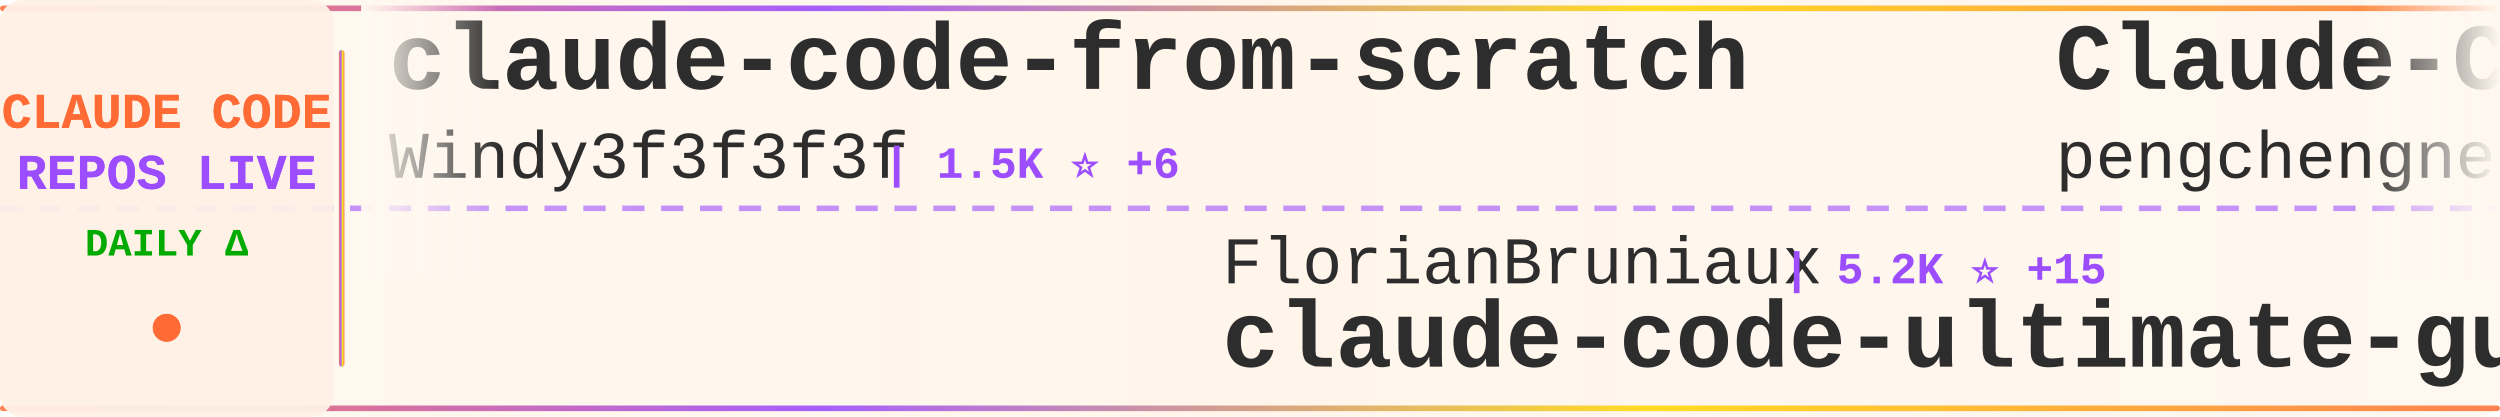
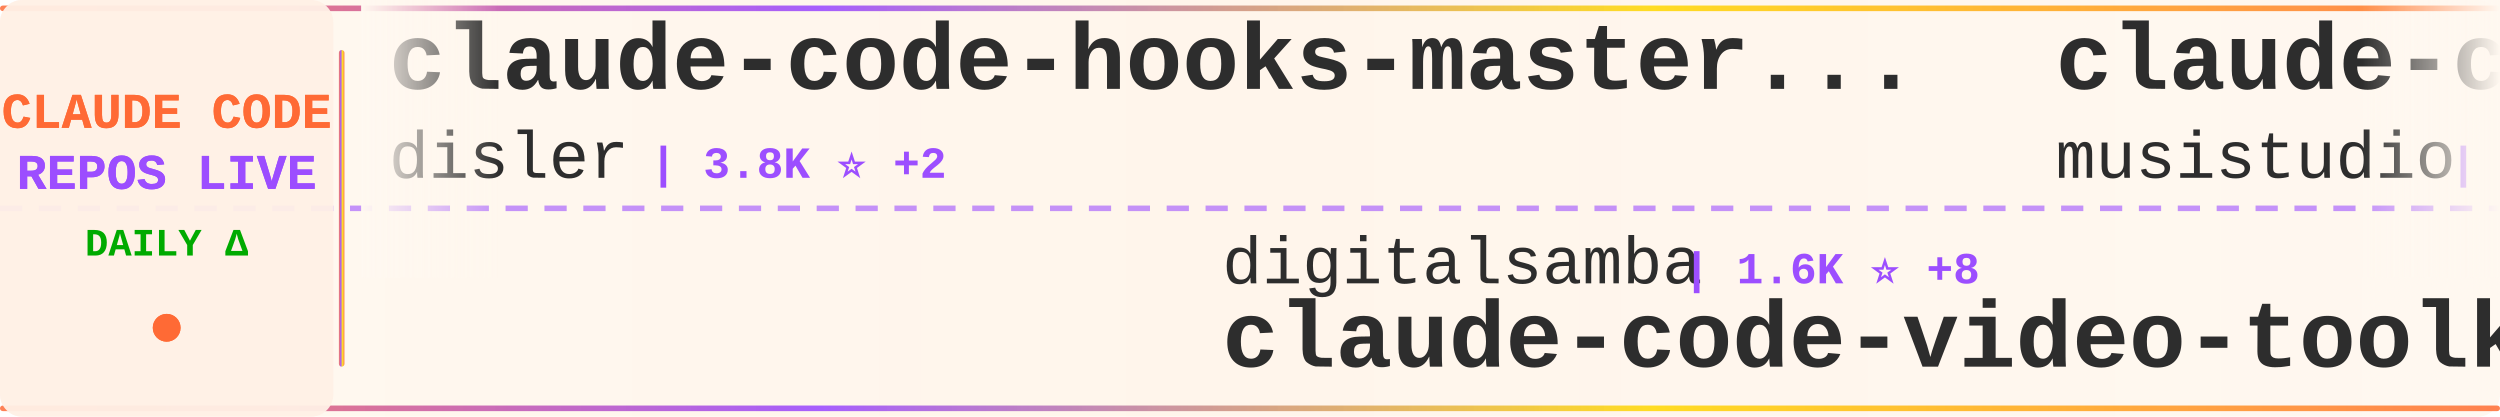
<svg xmlns="http://www.w3.org/2000/svg" width="900" height="150">
  <defs>
    <linearGradient id="tickerBg" x1="0%" y1="0%" x2="100%" y2="0%">
      <stop offset="0%" style="stop-color:#fff8f0;stop-opacity:0.98" />
      <stop offset="50%" style="stop-color:#fff5eb;stop-opacity:1" />
      <stop offset="100%" style="stop-color:#fff8f0;stop-opacity:0.98" />
    </linearGradient>
    <linearGradient id="borderGrad" x1="0%" y1="0%" x2="100%" y2="0%">
      <stop offset="0%" style="stop-color:#FF6B35;stop-opacity:0.85">
        <animate attributeName="stop-opacity" values="0.85;1;0.85" dur="2s" repeatCount="indefinite" />
      </stop>
      <stop offset="33%" style="stop-color:#9C4EFF;stop-opacity:0.9">
        <animate attributeName="stop-opacity" values="0.9;1;0.9" dur="2.2s" repeatCount="indefinite" />
      </stop>
      <stop offset="66%" style="stop-color:#FFD700;stop-opacity:0.85">
        <animate attributeName="stop-opacity" values="0.85;1;0.85" dur="1.8s" repeatCount="indefinite" />
      </stop>
      <stop offset="100%" style="stop-color:#FF6B35;stop-opacity:0.85">
        <animate attributeName="stop-opacity" values="0.85;1;0.85" dur="2s" repeatCount="indefinite" />
      </stop>
    </linearGradient>
    <filter id="textGlow">
      <feGaussianBlur stdDeviation="0.15" result="coloredBlur" />
      <feMerge>
        <feMergeNode in="coloredBlur" />
        <feMergeNode in="SourceGraphic" />
      </feMerge>
    </filter>
    <filter id="metricGlow">
      <feGaussianBlur stdDeviation="0.2" result="coloredBlur" />
      <feMerge>
        <feMergeNode in="coloredBlur" />
        <feMergeNode in="SourceGraphic" />
      </feMerge>
    </filter>
    <linearGradient id="leftFade" x1="0%" y1="0%" x2="100%" y2="0%">
      <stop offset="0%" style="stop-color:#fff8f0;stop-opacity:1" />
      <stop offset="100%" style="stop-color:#fff8f0;stop-opacity:0" />
    </linearGradient>
    <linearGradient id="rightFade" x1="0%" y1="0%" x2="100%" y2="0%">
      <stop offset="0%" style="stop-color:#fff8f0;stop-opacity:0" />
      <stop offset="100%" style="stop-color:#fff8f0;stop-opacity:1" />
    </linearGradient>
  </defs>
  <rect width="900" height="150" fill="url(#tickerBg)" rx="8" />
  <rect x="0" y="2" width="900" height="2" fill="url(#borderGrad)" rx="1" />
  <rect x="0" y="146" width="900" height="2" fill="url(#borderGrad)" rx="1" />
  <line x1="0" y1="75" x2="900" y2="75" stroke="#9C4EFF" stroke-width="2" stroke-dasharray="8 6" opacity="0.6" />
  <rect x="0" y="0" width="120" height="150" fill="#fff0e6" opacity="0.95" rx="8" />
  <text x="60" y="46" font-family="'Courier New', monospace" font-size="18" font-weight="bold" fill="#FF6B35" text-anchor="middle" filter="url(#textGlow)">
    CLAUDE CODE
  </text>
  <text x="60" y="68" font-family="'Courier New', monospace" font-size="18" font-weight="bold" fill="#9C4EFF" text-anchor="middle" filter="url(#textGlow)">
    REPOS LIVE
  </text>
  <text x="60" y="92" font-family="'Courier New', monospace" font-size="14" font-weight="bold" fill="#00aa00" text-anchor="middle">
    DAILY Δ
  </text>
  <circle cx="60" cy="118" r="5" fill="#FF6B35" filter="url(#metricGlow)">
    <animate attributeName="r" values="4;6;4" dur="1.5s" repeatCount="indefinite" />
    <animate attributeName="opacity" values="0.6;1;0.6" dur="1.5s" repeatCount="indefinite" />
  </circle>
  <rect x="122" y="18" width="2" height="114" fill="url(#borderGrad)" rx="1" />
  <clipPath id="tickerClip">
    <rect x="130" y="0" width="770" height="150" />
  </clipPath>
  <g clip-path="url(#tickerClip)">
    <g id="tickerItems">
      <animateTransform attributeName="transform" attributeType="XML" type="translate" from="0 0" to="-3000 0" dur="54s" repeatCount="indefinite" />
      <g transform="translate(0, 0)">
-         <text x="140" y="32" font-family="'Courier New', monospace" font-size="34" font-weight="bold" fill="#2d2d2d">claude-code-from-scratch</text>
-         <text x="140" y="64" font-family="'Courier New', monospace" font-size="24" font-weight="normal" fill="#2d2d2d" opacity="1.0">Windy3f3f3f3f</text>
-         <text x="318" y="64" font-family="'Courier New', monospace" font-size="16" font-weight="bold" fill="#9C4EFF"> | 1.5K ⭐ +6</text>
+         <text x="140" y="32" font-family="'Courier New', monospace" font-size="34" font-weight="bold" fill="#2d2d2d">claude-code-hooks-master...</text>
+         <text x="140" y="64" font-family="'Courier New', monospace" font-size="24" font-weight="normal" fill="#2d2d2d" opacity="1.0">disler</text>
+         <text x="234" y="64" font-family="'Courier New', monospace" font-size="16" font-weight="bold" fill="#9C4EFF"> | 3.8K ⭐ +2</text>
      </g>
      <g transform="translate(300, 0)">
-         <text x="140" y="102" font-family="'Courier New', monospace" font-size="24" font-weight="normal" fill="#2d2d2d" opacity="1.0">FlorianBruniaux</text>
-         <text x="342" y="102" font-family="'Courier New', monospace" font-size="16" font-weight="bold" fill="#9C4EFF"> | 5.2K ⭐ +15</text>
-         <text x="140" y="132" font-family="'Courier New', monospace" font-size="34" font-weight="bold" fill="#2d2d2d">claude-code-ultimate-gui...</text>
+         <text x="140" y="102" font-family="'Courier New', monospace" font-size="24" font-weight="normal" fill="#2d2d2d" opacity="1.0">digitalsamba</text>
+         <text x="306" y="102" font-family="'Courier New', monospace" font-size="16" font-weight="bold" fill="#9C4EFF"> | 1.6K ⭐ +8</text>
+         <text x="140" y="132" font-family="'Courier New', monospace" font-size="34" font-weight="bold" fill="#2d2d2d">claude-code-video-toolki...</text>
      </g>
      <g transform="translate(600, 0)">
-         <text x="140" y="32" font-family="'Courier New', monospace" font-size="34" font-weight="bold" fill="#2d2d2d">Claude-Code</text>
-         <text x="140" y="64" font-family="'Courier New', monospace" font-size="24" font-weight="normal" fill="#2d2d2d" opacity="1.0">pengchengneo</text>
-         <text x="306" y="64" font-family="'Courier New', monospace" font-size="16" font-weight="bold" fill="#9C4EFF"> | 1.6K ⭐ +3</text>
+         <text x="140" y="32" font-family="'Courier New', monospace" font-size="34" font-weight="bold" fill="#2d2d2d">claude-code-router</text>
+         <text x="140" y="64" font-family="'Courier New', monospace" font-size="24" font-weight="normal" fill="#2d2d2d" opacity="1.0">musistudio</text>
+         <text x="282" y="64" font-family="'Courier New', monospace" font-size="16" font-weight="bold" fill="#9C4EFF"> | 35.3K ⭐ +35</text>
      </g>
      <g transform="translate(900, 0)">
-         <text x="140" y="102" font-family="'Courier New', monospace" font-size="24" font-weight="normal" fill="#2d2d2d" opacity="1.0">huangserva</text>
-         <text x="282" y="102" font-family="'Courier New', monospace" font-size="16" font-weight="bold" fill="#9C4EFF"> | 609 ⭐</text>
-         <text x="140" y="132" font-family="'Courier New', monospace" font-size="34" font-weight="bold" fill="#2d2d2d">claude-code-cli</text>
+         <text x="140" y="102" font-family="'Courier New', monospace" font-size="24" font-weight="normal" fill="#2d2d2d" opacity="1.0">lorryjovens-hub</text>
+         <text x="342" y="102" font-family="'Courier New', monospace" font-size="16" font-weight="bold" fill="#9C4EFF"> | 1.6K ⭐ +1</text>
+         <text x="140" y="132" font-family="'Courier New', monospace" font-size="34" font-weight="bold" fill="#2d2d2d">claude-code-rust</text>
      </g>
      <g transform="translate(1200, 0)">
-         <text x="140" y="32" font-family="'Courier New', monospace" font-size="34" font-weight="bold" fill="#2d2d2d">claude-code-source</text>
-         <text x="140" y="64" font-family="'Courier New', monospace" font-size="24" font-weight="normal" fill="#2d2d2d" opacity="1.0">hangsman</text>
-         <text x="258" y="64" font-family="'Courier New', monospace" font-size="16" font-weight="bold" fill="#9C4EFF"> | 787 ⭐</text>
+         <text x="140" y="32" font-family="'Courier New', monospace" font-size="34" font-weight="bold" fill="#2d2d2d">claude-code-showcase</text>
+         <text x="140" y="64" font-family="'Courier New', monospace" font-size="24" font-weight="normal" fill="#2d2d2d" opacity="1.0">ChrisWiles</text>
+         <text x="282" y="64" font-family="'Courier New', monospace" font-size="16" font-weight="bold" fill="#9C4EFF"> | 6.0K ⭐ +4</text>
      </g>
      <g transform="translate(1500, 0)">
-         <text x="140" y="102" font-family="'Courier New', monospace" font-size="24" font-weight="normal" fill="#2d2d2d" opacity="1.0">lst97</text>
-         <text x="222" y="102" font-family="'Courier New', monospace" font-size="16" font-weight="bold" fill="#9C4EFF"> | 1.6K ⭐</text>
-         <text x="140" y="132" font-family="'Courier New', monospace" font-size="34" font-weight="bold" fill="#2d2d2d">claude-code-sub-agents</text>
+         <text x="140" y="102" font-family="'Courier New', monospace" font-size="24" font-weight="normal" fill="#2d2d2d" opacity="1.0">LING71671</text>
+         <text x="270" y="102" font-family="'Courier New', monospace" font-size="16" font-weight="bold" fill="#9C4EFF"> | 899 ⭐ +3</text>
+         <text x="140" y="132" font-family="'Courier New', monospace" font-size="34" font-weight="bold" fill="#2d2d2d">Open-ClaudeCode</text>
      </g>
      <g transform="translate(1800, 0)">
-         <text x="140" y="32" font-family="'Courier New', monospace" font-size="34" font-weight="bold" fill="#2d2d2d">claude-code-sourcemap</text>
-         <text x="140" y="64" font-family="'Courier New', monospace" font-size="24" font-weight="normal" fill="#2d2d2d" opacity="1.0">ChinaSiro</text>
-         <text x="270" y="64" font-family="'Courier New', monospace" font-size="16" font-weight="bold" fill="#9C4EFF"> | 9.4K ⭐ +3</text>
+         <text x="140" y="32" font-family="'Courier New', monospace" font-size="34" font-weight="bold" fill="#2d2d2d">claude-code-prompts</text>
+         <text x="140" y="64" font-family="'Courier New', monospace" font-size="24" font-weight="normal" fill="#2d2d2d" opacity="1.0">repowise-dev</text>
+         <text x="306" y="64" font-family="'Courier New', monospace" font-size="16" font-weight="bold" fill="#9C4EFF"> | 1.1K ⭐ +2</text>
      </g>
      <g transform="translate(2100, 0)">
-         <text x="140" y="102" font-family="'Courier New', monospace" font-size="24" font-weight="normal" fill="#2d2d2d" opacity="1.0">alejandrobalderas</text>
-         <text x="366" y="102" font-family="'Courier New', monospace" font-size="16" font-weight="bold" fill="#9C4EFF"> | 2.3K ⭐ +8</text>
-         <text x="140" y="132" font-family="'Courier New', monospace" font-size="34" font-weight="bold" fill="#2d2d2d">claude-code-from-source</text>
+         <text x="140" y="102" font-family="'Courier New', monospace" font-size="24" font-weight="normal" fill="#2d2d2d" opacity="1.0">shareAI-lab</text>
+         <text x="294" y="102" font-family="'Courier New', monospace" font-size="16" font-weight="bold" fill="#9C4EFF"> | 68.3K ⭐ +192</text>
+         <text x="140" y="132" font-family="'Courier New', monospace" font-size="34" font-weight="bold" fill="#2d2d2d">learn-claude-code</text>
      </g>
      <g transform="translate(2400, 0)">
-         <text x="140" y="32" font-family="'Courier New', monospace" font-size="34" font-weight="bold" fill="#2d2d2d">Claude-Code-Source-Study</text>
-         <text x="140" y="64" font-family="'Courier New', monospace" font-size="24" font-weight="normal" fill="#2d2d2d" opacity="1.0">luyao618</text>
-         <text x="258" y="64" font-family="'Courier New', monospace" font-size="16" font-weight="bold" fill="#9C4EFF"> | 1.6K ⭐ +6</text>
+         <text x="140" y="32" font-family="'Courier New', monospace" font-size="34" font-weight="bold" fill="#2d2d2d">claude-code-base-action</text>
+         <text x="140" y="64" font-family="'Courier New', monospace" font-size="24" font-weight="normal" fill="#2d2d2d" opacity="1.0">anthropics</text>
+         <text x="282" y="64" font-family="'Courier New', monospace" font-size="16" font-weight="bold" fill="#9C4EFF"> | 887 ⭐</text>
      </g>
      <g transform="translate(2700, 0)">
-         <text x="140" y="102" font-family="'Courier New', monospace" font-size="24" font-weight="normal" fill="#2d2d2d" opacity="1.0">multica-ai</text>
-         <text x="282" y="102" font-family="'Courier New', monospace" font-size="16" font-weight="bold" fill="#9C4EFF"> | 181.5K ⭐ +595</text>
-         <text x="140" y="132" font-family="'Courier New', monospace" font-size="34" font-weight="bold" fill="#2d2d2d">andrej-karpathy-skills</text>
+         <text x="140" y="102" font-family="'Courier New', monospace" font-size="24" font-weight="normal" fill="#2d2d2d" opacity="1.0">affaan-m</text>
+         <text x="258" y="102" font-family="'Courier New', monospace" font-size="16" font-weight="bold" fill="#9C4EFF"> | 221.2K ⭐ +726</text>
+         <text x="140" y="132" font-family="'Courier New', monospace" font-size="34" font-weight="bold" fill="#2d2d2d">ECC</text>
      </g>
      <g transform="translate(3000, 0)">
-         <text x="140" y="32" font-family="'Courier New', monospace" font-size="34" font-weight="bold" fill="#2d2d2d">claude-code-from-scratch</text>
-         <text x="140" y="64" font-family="'Courier New', monospace" font-size="24" font-weight="normal" fill="#2d2d2d" opacity="1.0">Windy3f3f3f3f</text>
-         <text x="318" y="64" font-family="'Courier New', monospace" font-size="16" font-weight="bold" fill="#9C4EFF"> | 1.5K ⭐ +6</text>
+         <text x="140" y="32" font-family="'Courier New', monospace" font-size="34" font-weight="bold" fill="#2d2d2d">claude-code-hooks-master...</text>
+         <text x="140" y="64" font-family="'Courier New', monospace" font-size="24" font-weight="normal" fill="#2d2d2d" opacity="1.0">disler</text>
+         <text x="234" y="64" font-family="'Courier New', monospace" font-size="16" font-weight="bold" fill="#9C4EFF"> | 3.8K ⭐ +2</text>
      </g>
      <g transform="translate(3300, 0)">
-         <text x="140" y="102" font-family="'Courier New', monospace" font-size="24" font-weight="normal" fill="#2d2d2d" opacity="1.0">FlorianBruniaux</text>
-         <text x="342" y="102" font-family="'Courier New', monospace" font-size="16" font-weight="bold" fill="#9C4EFF"> | 5.2K ⭐ +15</text>
-         <text x="140" y="132" font-family="'Courier New', monospace" font-size="34" font-weight="bold" fill="#2d2d2d">claude-code-ultimate-gui...</text>
+         <text x="140" y="102" font-family="'Courier New', monospace" font-size="24" font-weight="normal" fill="#2d2d2d" opacity="1.0">digitalsamba</text>
+         <text x="306" y="102" font-family="'Courier New', monospace" font-size="16" font-weight="bold" fill="#9C4EFF"> | 1.6K ⭐ +8</text>
+         <text x="140" y="132" font-family="'Courier New', monospace" font-size="34" font-weight="bold" fill="#2d2d2d">claude-code-video-toolki...</text>
      </g>
      <g transform="translate(3600, 0)">
-         <text x="140" y="32" font-family="'Courier New', monospace" font-size="34" font-weight="bold" fill="#2d2d2d">Claude-Code</text>
-         <text x="140" y="64" font-family="'Courier New', monospace" font-size="24" font-weight="normal" fill="#2d2d2d" opacity="1.0">pengchengneo</text>
-         <text x="306" y="64" font-family="'Courier New', monospace" font-size="16" font-weight="bold" fill="#9C4EFF"> | 1.6K ⭐ +3</text>
+         <text x="140" y="32" font-family="'Courier New', monospace" font-size="34" font-weight="bold" fill="#2d2d2d">claude-code-router</text>
+         <text x="140" y="64" font-family="'Courier New', monospace" font-size="24" font-weight="normal" fill="#2d2d2d" opacity="1.0">musistudio</text>
+         <text x="282" y="64" font-family="'Courier New', monospace" font-size="16" font-weight="bold" fill="#9C4EFF"> | 35.3K ⭐ +35</text>
      </g>
      <g transform="translate(3900, 0)">
-         <text x="140" y="102" font-family="'Courier New', monospace" font-size="24" font-weight="normal" fill="#2d2d2d" opacity="1.0">huangserva</text>
-         <text x="282" y="102" font-family="'Courier New', monospace" font-size="16" font-weight="bold" fill="#9C4EFF"> | 609 ⭐</text>
-         <text x="140" y="132" font-family="'Courier New', monospace" font-size="34" font-weight="bold" fill="#2d2d2d">claude-code-cli</text>
+         <text x="140" y="102" font-family="'Courier New', monospace" font-size="24" font-weight="normal" fill="#2d2d2d" opacity="1.0">lorryjovens-hub</text>
+         <text x="342" y="102" font-family="'Courier New', monospace" font-size="16" font-weight="bold" fill="#9C4EFF"> | 1.6K ⭐ +1</text>
+         <text x="140" y="132" font-family="'Courier New', monospace" font-size="34" font-weight="bold" fill="#2d2d2d">claude-code-rust</text>
      </g>
    </g>
  </g>
  <rect x="130" y="0" width="50" height="100" fill="url(#leftFade)" />
  <rect x="850" y="0" width="50" height="100" fill="url(#rightFade)" />
</svg>
